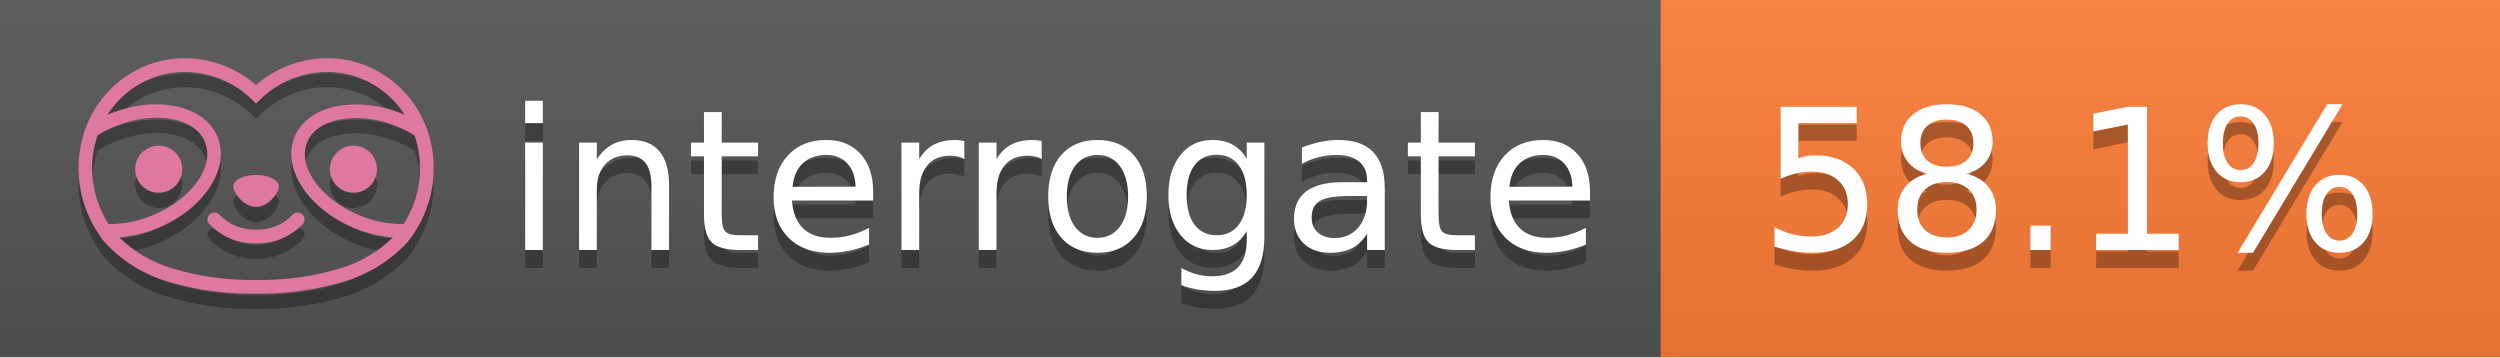
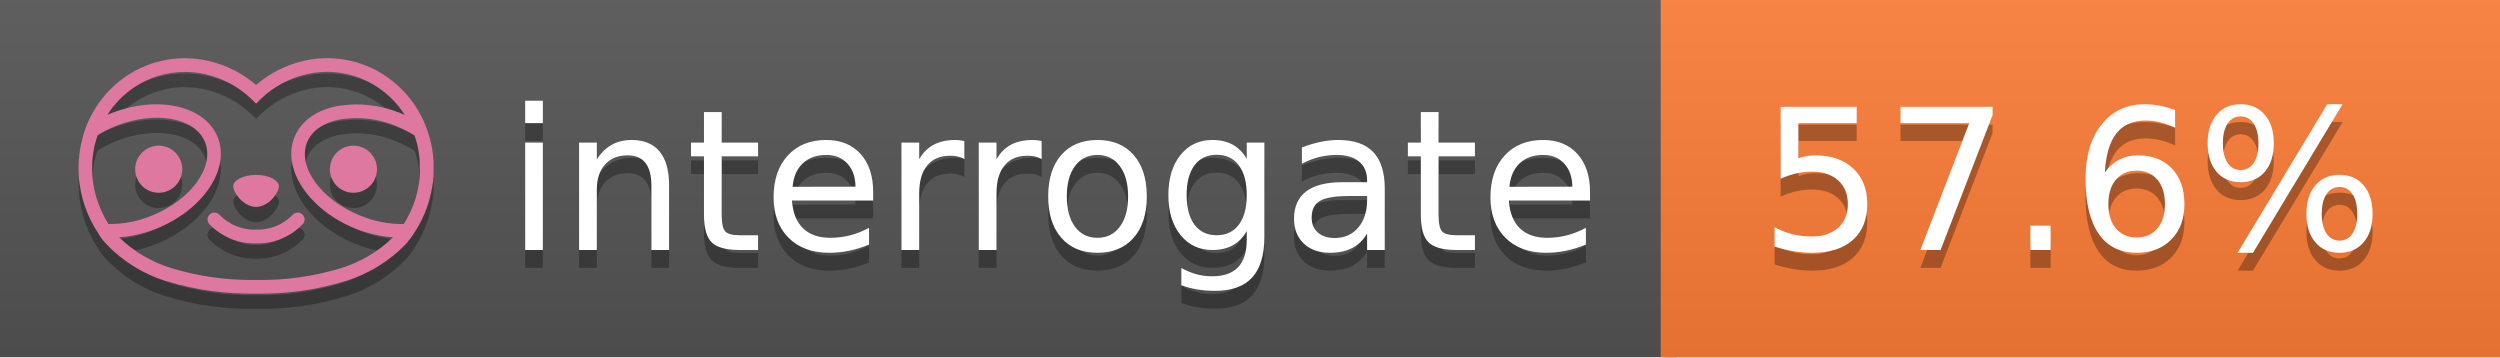
<svg xmlns="http://www.w3.org/2000/svg" width="140" height="20" viewBox="0 0 140 20" version="1.1" xml:space="preserve" style="fill-rule:evenodd;clip-rule:evenodd;stroke-linejoin:round;stroke-miterlimit:2;">
  <g transform="matrix(1,0,0,1,22,0)">
    <g id="backgrounds" transform="matrix(1.32789,0,0,1,-22.3892,0)">
      <rect x="0" y="0" width="71" height="20" style="fill:rgb(85,85,85);" />
    </g>
    <rect x="71" y="0" width="47" height="20" data-interrogate="color" style="fill:#fe7d37" />
    <g transform="matrix(1.19746,0,0,1,-22.3744,-4.85723e-16)">
      <rect x="0" y="0" width="118" height="20" style="fill:url(#_Linear1);" />
    </g>
  </g>
  <g fill="#fff" text-anchor="middle" font-family="DejaVu Sans,Verdana,Geneva,sans-serif" font-size="110">
    <text x="590" y="150" fill="#010101" fill-opacity=".3" transform="scale(.1)" textLength="610">interrogate</text>
    <text x="590" y="140" transform="scale(.1)" textLength="610">interrogate</text>
-     <text x="1160" y="150" fill="#010101" fill-opacity=".3" transform="scale(.1)" textLength="370" data-interrogate="result">58.1%</text>
-     <text x="1160" y="140" transform="scale(.1)" textLength="370" data-interrogate="result">58.1%</text>
+     <text x="1160" y="150" fill="#010101" fill-opacity=".3" transform="scale(.1)" textLength="370" data-interrogate="result">57.6%</text>
+     <text x="1160" y="140" transform="scale(.1)" textLength="370" data-interrogate="result">57.6%</text>
  </g>
  <g id="logo-shadow" transform="matrix(0.854876,0,0,0.854876,-6.73514,1.732)">
    <g transform="matrix(0.299012,0,0,0.299012,9.70229,-6.68582)">
      <path d="M50,64.25C52.76,64.25 55,61.13 55,59.75C55,58.37 52.76,57.25 50,57.25C47.24,57.25 45,58.37 45,59.75C45,61.13 47.24,64.25 50,64.25Z" style="fill:rgb(1,1,1);fill-opacity:0.3;fill-rule:nonzero;" />
    </g>
    <g transform="matrix(0.299012,0,0,0.299012,9.70229,-6.68582)">
      <path d="M88,49.05C86.506,43.475 83.018,38.638 78.2,35.46C72.969,32.002 66.539,30.844 60.43,32.26C56.576,33.145 52.995,34.958 50,37.54C46.998,34.958 43.411,33.149 39.55,32.27C33.441,30.853 27.011,32.011 21.78,35.47C16.97,38.652 13.489,43.489 12,49.06L12,49.13C11.82,49.79 11.66,50.46 11.53,51.13C11.146,53.207 11.021,55.323 11.16,57.43C11.16,58.03 11.26,58.63 11.34,59.23C11.34,59.51 11.43,59.79 11.48,60.07C11.53,60.35 11.58,60.68 11.64,60.98C11.7,61.28 11.8,61.69 11.89,62.05C11.98,62.41 11.99,62.47 12.05,62.68C12.16,63.07 12.28,63.46 12.41,63.84L12.58,64.34C12.72,64.74 12.88,65.14 13.04,65.53L13.23,65.98C13.403,66.373 13.583,66.767 13.77,67.16L13.99,67.59C14.19,67.97 14.39,68.35 14.61,68.73L14.87,69.15C15.1,69.52 15.33,69.89 15.58,70.26L15.58,70.32L15.99,70.93C16.14,71.14 16.29,71.36 16.45,71.57C20.206,75.83 25.086,78.95 30.53,80.57C36.839,82.48 43.41,83.385 50,83.25C56.599,83.374 63.177,82.456 69.49,80.53C74.644,78.978 79.303,76.102 83,72.19C83.34,71.78 83.65,71.35 84,70.92L84.18,70.66L84.33,70.44L84.41,70.32C84.55,70.12 84.67,69.9 84.81,69.7C85.07,69.3 85.32,68.89 85.55,68.48C85.78,68.07 86.02,67.65 86.23,67.22C86.31,67.05 86.39,66.88 86.47,66.7C86.67,66.28 86.85,65.87 87.03,65.44L87.23,64.92C87.397,64.487 87.55,64.05 87.69,63.61L87.85,63.09C87.98,62.64 88.1,62.19 88.21,61.74C88.21,61.57 88.3,61.39 88.33,61.22C88.43,60.75 88.52,60.22 88.6,59.79C88.6,59.64 88.66,59.49 88.68,59.33C88.77,58.71 88.84,58.08 88.88,57.45L88.88,54.17C88.817,53.164 88.693,52.162 88.51,51.17C88.38,50.5 88.23,49.84 88.05,49.17L88,49.05ZM85.89,56.44L85.89,57.23C85.89,57.78 85.79,58.32 85.72,58.86C85.72,59.01 85.72,59.15 85.65,59.3C85.59,59.7 85.51,60.11 85.43,60.51L85.32,60.99C85.23,61.38 85.12,61.77 85.01,62.16C85.01,62.31 84.93,62.46 84.88,62.6C84.74,63.04 84.59,63.47 84.42,63.9L84.27,64.28C84.1,64.71 83.91,65.14 83.71,65.56C83.51,65.98 83.43,66.12 83.28,66.4L83.01,66.91C82.83,67.223 82.643,67.537 82.45,67.85L82.35,68.01C79.121,68.047 75.918,67.434 72.93,66.21C64.27,62.74 59,55.52 61.18,50.11C62.18,47.6 64.7,45.82 68.26,45.11C72.489,44.395 76.835,44.908 80.78,46.59C82.141,47.144 83.453,47.813 84.7,48.59C84.76,48.76 84.82,48.93 84.88,49.1C84.94,49.27 85.05,49.63 85.12,49.9C85.28,50.5 85.44,51.1 85.55,51.73C85.691,52.507 85.792,53.292 85.85,54.08L85.85,55.89C85.85,56.12 85.91,56.25 85.91,56.45L85.89,56.44ZM17.66,68C16.668,66.435 15.869,64.756 15.28,63L15.17,62.68C15.06,62.35 14.96,62.01 14.87,61.68C14.823,61.493 14.777,61.31 14.73,61.13C14.66,60.84 14.59,60.55 14.53,60.27C14.47,59.99 14.43,59.72 14.38,59.44C14.33,59.16 14.3,59 14.27,58.78C14.2,58.27 14.15,57.78 14.11,57.23L14.11,57.03C14.008,55.236 14.122,53.437 14.45,51.67C14.56,51.06 14.71,50.46 14.88,49.87C14.96,49.59 15.04,49.32 15.13,49.05C15.22,48.78 15.24,48.72 15.3,48.55C16.548,47.774 17.859,47.105 19.22,46.55C27.86,43.09 36.65,44.67 38.82,50.08C40.99,55.49 35.73,62.74 27.09,66.2C24.101,67.431 20.893,68.043 17.66,68ZM68.57,77.68C62.554,79.508 56.287,80.376 50,80.25C43.737,80.37 37.495,79.506 31.5,77.69C27.185,76.38 23.243,74.062 20,70.93C22.815,70.706 25.58,70.055 28.2,69C38.37,64.92 44.39,56 41.6,49C38.81,42 28.27,39.72 18.1,43.8L17.43,44.09C18.973,41.648 21.019,39.561 23.43,37.97C26.671,35.824 30.473,34.68 34.36,34.68C35.884,34.681 37.404,34.852 38.89,35.19C42.694,36.049 46.191,37.935 49,40.64L50,41.64L51,40.64C53.797,37.937 57.279,36.049 61.07,35.18C66.402,33.947 72.014,34.968 76.57,38C78.98,39.588 81.026,41.671 82.57,44.11L81.9,43.82C77.409,41.921 72.464,41.355 67.66,42.19C63.08,43.12 59.79,45.54 58.39,49.02C55.6,55.97 61.62,64.94 71.79,69.02C74.414,70.07 77.182,70.714 80,70.93C76.776,74.05 72.859,76.363 68.57,77.68Z" style="fill:rgb(1,1,1);fill-opacity:0.3;fill-rule:nonzero;" />
    </g>
    <g transform="matrix(0.299012,0,0,0.299012,9.70229,-6.68582)">
      <circle cx="71.33" cy="56" r="5.16" style="fill:rgb(1,1,1);fill-opacity:0.3;" />
    </g>
    <g transform="matrix(0.299012,0,0,0.299012,9.70229,-6.68582)">
      <circle cx="28.67" cy="56" r="5.16" style="fill:rgb(1,1,1);fill-opacity:0.3;" />
    </g>
    <g transform="matrix(0.299012,0,0,0.299012,9.70229,-6.68582)">
      <path d="M58,66C55.912,68.161 53.003,69.339 50,69.24C46.997,69.339 44.088,68.161 42,66C41.714,65.677 41.302,65.491 40.87,65.491C40.042,65.491 39.361,66.172 39.361,67C39.361,67.368 39.496,67.724 39.74,68C42.403,70.804 46.134,72.35 50,72.25C53.862,72.347 57.59,70.802 60.25,68C60.495,67.725 60.63,67.369 60.63,67C60.63,66.174 59.951,65.495 59.125,65.495C58.695,65.495 58.285,65.679 58,66Z" style="fill:rgb(1,1,1);fill-opacity:0.3;fill-rule:nonzero;" />
    </g>
  </g>
  <g id="logo-pink" transform="matrix(0.854876,0,0,0.854876,-6.73514,0.877124)">
    <g transform="matrix(0.299012,0,0,0.299012,9.70229,-6.68582)">
      <path d="M50,64.25C52.76,64.25 55,61.13 55,59.75C55,58.37 52.76,57.25 50,57.25C47.24,57.25 45,58.37 45,59.75C45,61.13 47.24,64.25 50,64.25Z" style="fill:rgb(222,120,160);fill-rule:nonzero;" />
    </g>
    <g transform="matrix(0.299012,0,0,0.299012,9.70229,-6.68582)">
      <path d="M88,49.05C86.506,43.475 83.018,38.638 78.2,35.46C72.969,32.002 66.539,30.844 60.43,32.26C56.576,33.145 52.995,34.958 50,37.54C46.998,34.958 43.411,33.149 39.55,32.27C33.441,30.853 27.011,32.011 21.78,35.47C16.97,38.652 13.489,43.489 12,49.06L12,49.13C11.82,49.79 11.66,50.46 11.53,51.13C11.146,53.207 11.021,55.323 11.16,57.43C11.16,58.03 11.26,58.63 11.34,59.23C11.34,59.51 11.43,59.79 11.48,60.07C11.53,60.35 11.58,60.68 11.64,60.98C11.7,61.28 11.8,61.69 11.89,62.05C11.98,62.41 11.99,62.47 12.05,62.68C12.16,63.07 12.28,63.46 12.41,63.84L12.58,64.34C12.72,64.74 12.88,65.14 13.04,65.53L13.23,65.98C13.403,66.373 13.583,66.767 13.77,67.16L13.99,67.59C14.19,67.97 14.39,68.35 14.61,68.73L14.87,69.15C15.1,69.52 15.33,69.89 15.58,70.26L15.58,70.32L15.99,70.93C16.14,71.14 16.29,71.36 16.45,71.57C20.206,75.83 25.086,78.95 30.53,80.57C36.839,82.48 43.41,83.385 50,83.25C56.599,83.374 63.177,82.456 69.49,80.53C74.644,78.978 79.303,76.102 83,72.19C83.34,71.78 83.65,71.35 84,70.92L84.18,70.66L84.33,70.44L84.41,70.32C84.55,70.12 84.67,69.9 84.81,69.7C85.07,69.3 85.32,68.89 85.55,68.48C85.78,68.07 86.02,67.65 86.23,67.22C86.31,67.05 86.39,66.88 86.47,66.7C86.67,66.28 86.85,65.87 87.03,65.44L87.23,64.92C87.397,64.487 87.55,64.05 87.69,63.61L87.85,63.09C87.98,62.64 88.1,62.19 88.21,61.74C88.21,61.57 88.3,61.39 88.33,61.22C88.43,60.75 88.52,60.22 88.6,59.79C88.6,59.64 88.66,59.49 88.68,59.33C88.77,58.71 88.84,58.08 88.88,57.45L88.88,54.17C88.817,53.164 88.693,52.162 88.51,51.17C88.38,50.5 88.23,49.84 88.05,49.17L88,49.05ZM85.89,56.44L85.89,57.23C85.89,57.78 85.79,58.32 85.72,58.86C85.72,59.01 85.72,59.15 85.65,59.3C85.59,59.7 85.51,60.11 85.43,60.51L85.32,60.99C85.23,61.38 85.12,61.77 85.01,62.16C85.01,62.31 84.93,62.46 84.88,62.6C84.74,63.04 84.59,63.47 84.42,63.9L84.27,64.28C84.1,64.71 83.91,65.14 83.71,65.56C83.51,65.98 83.43,66.12 83.28,66.4L83.01,66.91C82.83,67.223 82.643,67.537 82.45,67.85L82.35,68.01C79.121,68.047 75.918,67.434 72.93,66.21C64.27,62.74 59,55.52 61.18,50.11C62.18,47.6 64.7,45.82 68.26,45.11C72.489,44.395 76.835,44.908 80.78,46.59C82.141,47.144 83.453,47.813 84.7,48.59C84.76,48.76 84.82,48.93 84.88,49.1C84.94,49.27 85.05,49.63 85.12,49.9C85.28,50.5 85.44,51.1 85.55,51.73C85.691,52.507 85.792,53.292 85.85,54.08L85.85,55.89C85.85,56.12 85.91,56.25 85.91,56.45L85.89,56.44ZM17.66,68C16.668,66.435 15.869,64.756 15.28,63L15.17,62.68C15.06,62.35 14.96,62.01 14.87,61.68C14.823,61.493 14.777,61.31 14.73,61.13C14.66,60.84 14.59,60.55 14.53,60.27C14.47,59.99 14.43,59.72 14.38,59.44C14.33,59.16 14.3,59 14.27,58.78C14.2,58.27 14.15,57.78 14.11,57.23L14.11,57.03C14.008,55.236 14.122,53.437 14.45,51.67C14.56,51.06 14.71,50.46 14.88,49.87C14.96,49.59 15.04,49.32 15.13,49.05C15.22,48.78 15.24,48.72 15.3,48.55C16.548,47.774 17.859,47.105 19.22,46.55C27.86,43.09 36.65,44.67 38.82,50.08C40.99,55.49 35.73,62.74 27.09,66.2C24.101,67.431 20.893,68.043 17.66,68ZM68.57,77.68C62.554,79.508 56.287,80.376 50,80.25C43.737,80.37 37.495,79.506 31.5,77.69C27.185,76.38 23.243,74.062 20,70.93C22.815,70.706 25.58,70.055 28.2,69C38.37,64.92 44.39,56 41.6,49C38.81,42 28.27,39.72 18.1,43.8L17.43,44.09C18.973,41.648 21.019,39.561 23.43,37.97C26.671,35.824 30.473,34.68 34.36,34.68C35.884,34.681 37.404,34.852 38.89,35.19C42.694,36.049 46.191,37.935 49,40.64L50,41.64L51,40.64C53.797,37.937 57.279,36.049 61.07,35.18C66.402,33.947 72.014,34.968 76.57,38C78.98,39.588 81.026,41.671 82.57,44.11L81.9,43.82C77.409,41.921 72.464,41.355 67.66,42.19C63.08,43.12 59.79,45.54 58.39,49.02C55.6,55.97 61.62,64.94 71.79,69.02C74.414,70.07 77.182,70.714 80,70.93C76.776,74.05 72.859,76.363 68.57,77.68Z" style="fill:rgb(222,120,160);fill-rule:nonzero;" />
    </g>
    <g transform="matrix(0.299012,0,0,0.299012,9.70229,-6.68582)">
      <circle cx="71.33" cy="56" r="5.16" style="fill:rgb(222,120,160);" />
    </g>
    <g transform="matrix(0.299012,0,0,0.299012,9.70229,-6.68582)">
      <circle cx="28.67" cy="56" r="5.16" style="fill:rgb(222,120,160);" />
    </g>
    <g transform="matrix(0.299012,0,0,0.299012,9.70229,-6.68582)">
      <path d="M58,66C55.912,68.161 53.003,69.339 50,69.24C46.997,69.339 44.088,68.161 42,66C41.714,65.677 41.302,65.491 40.87,65.491C40.042,65.491 39.361,66.172 39.361,67C39.361,67.368 39.496,67.724 39.74,68C42.403,70.804 46.134,72.35 50,72.25C53.862,72.347 57.59,70.802 60.25,68C60.495,67.725 60.63,67.369 60.63,67C60.63,66.174 59.951,65.495 59.125,65.495C58.695,65.495 58.285,65.679 58,66Z" style="fill:rgb(222,120,160);fill-rule:nonzero;" />
    </g>
  </g>
  <defs>
    <linearGradient id="_Linear1" x1="0" y1="0" x2="1" y2="0" gradientUnits="userSpaceOnUse" gradientTransform="matrix(1.22465e-15,20,-20,1.22465e-15,0,0)">
      <stop offset="0" style="stop-color:rgb(187,187,187);stop-opacity:0.1" />
      <stop offset="1" style="stop-color:black;stop-opacity:0.1" />
    </linearGradient>
  </defs>
</svg>
